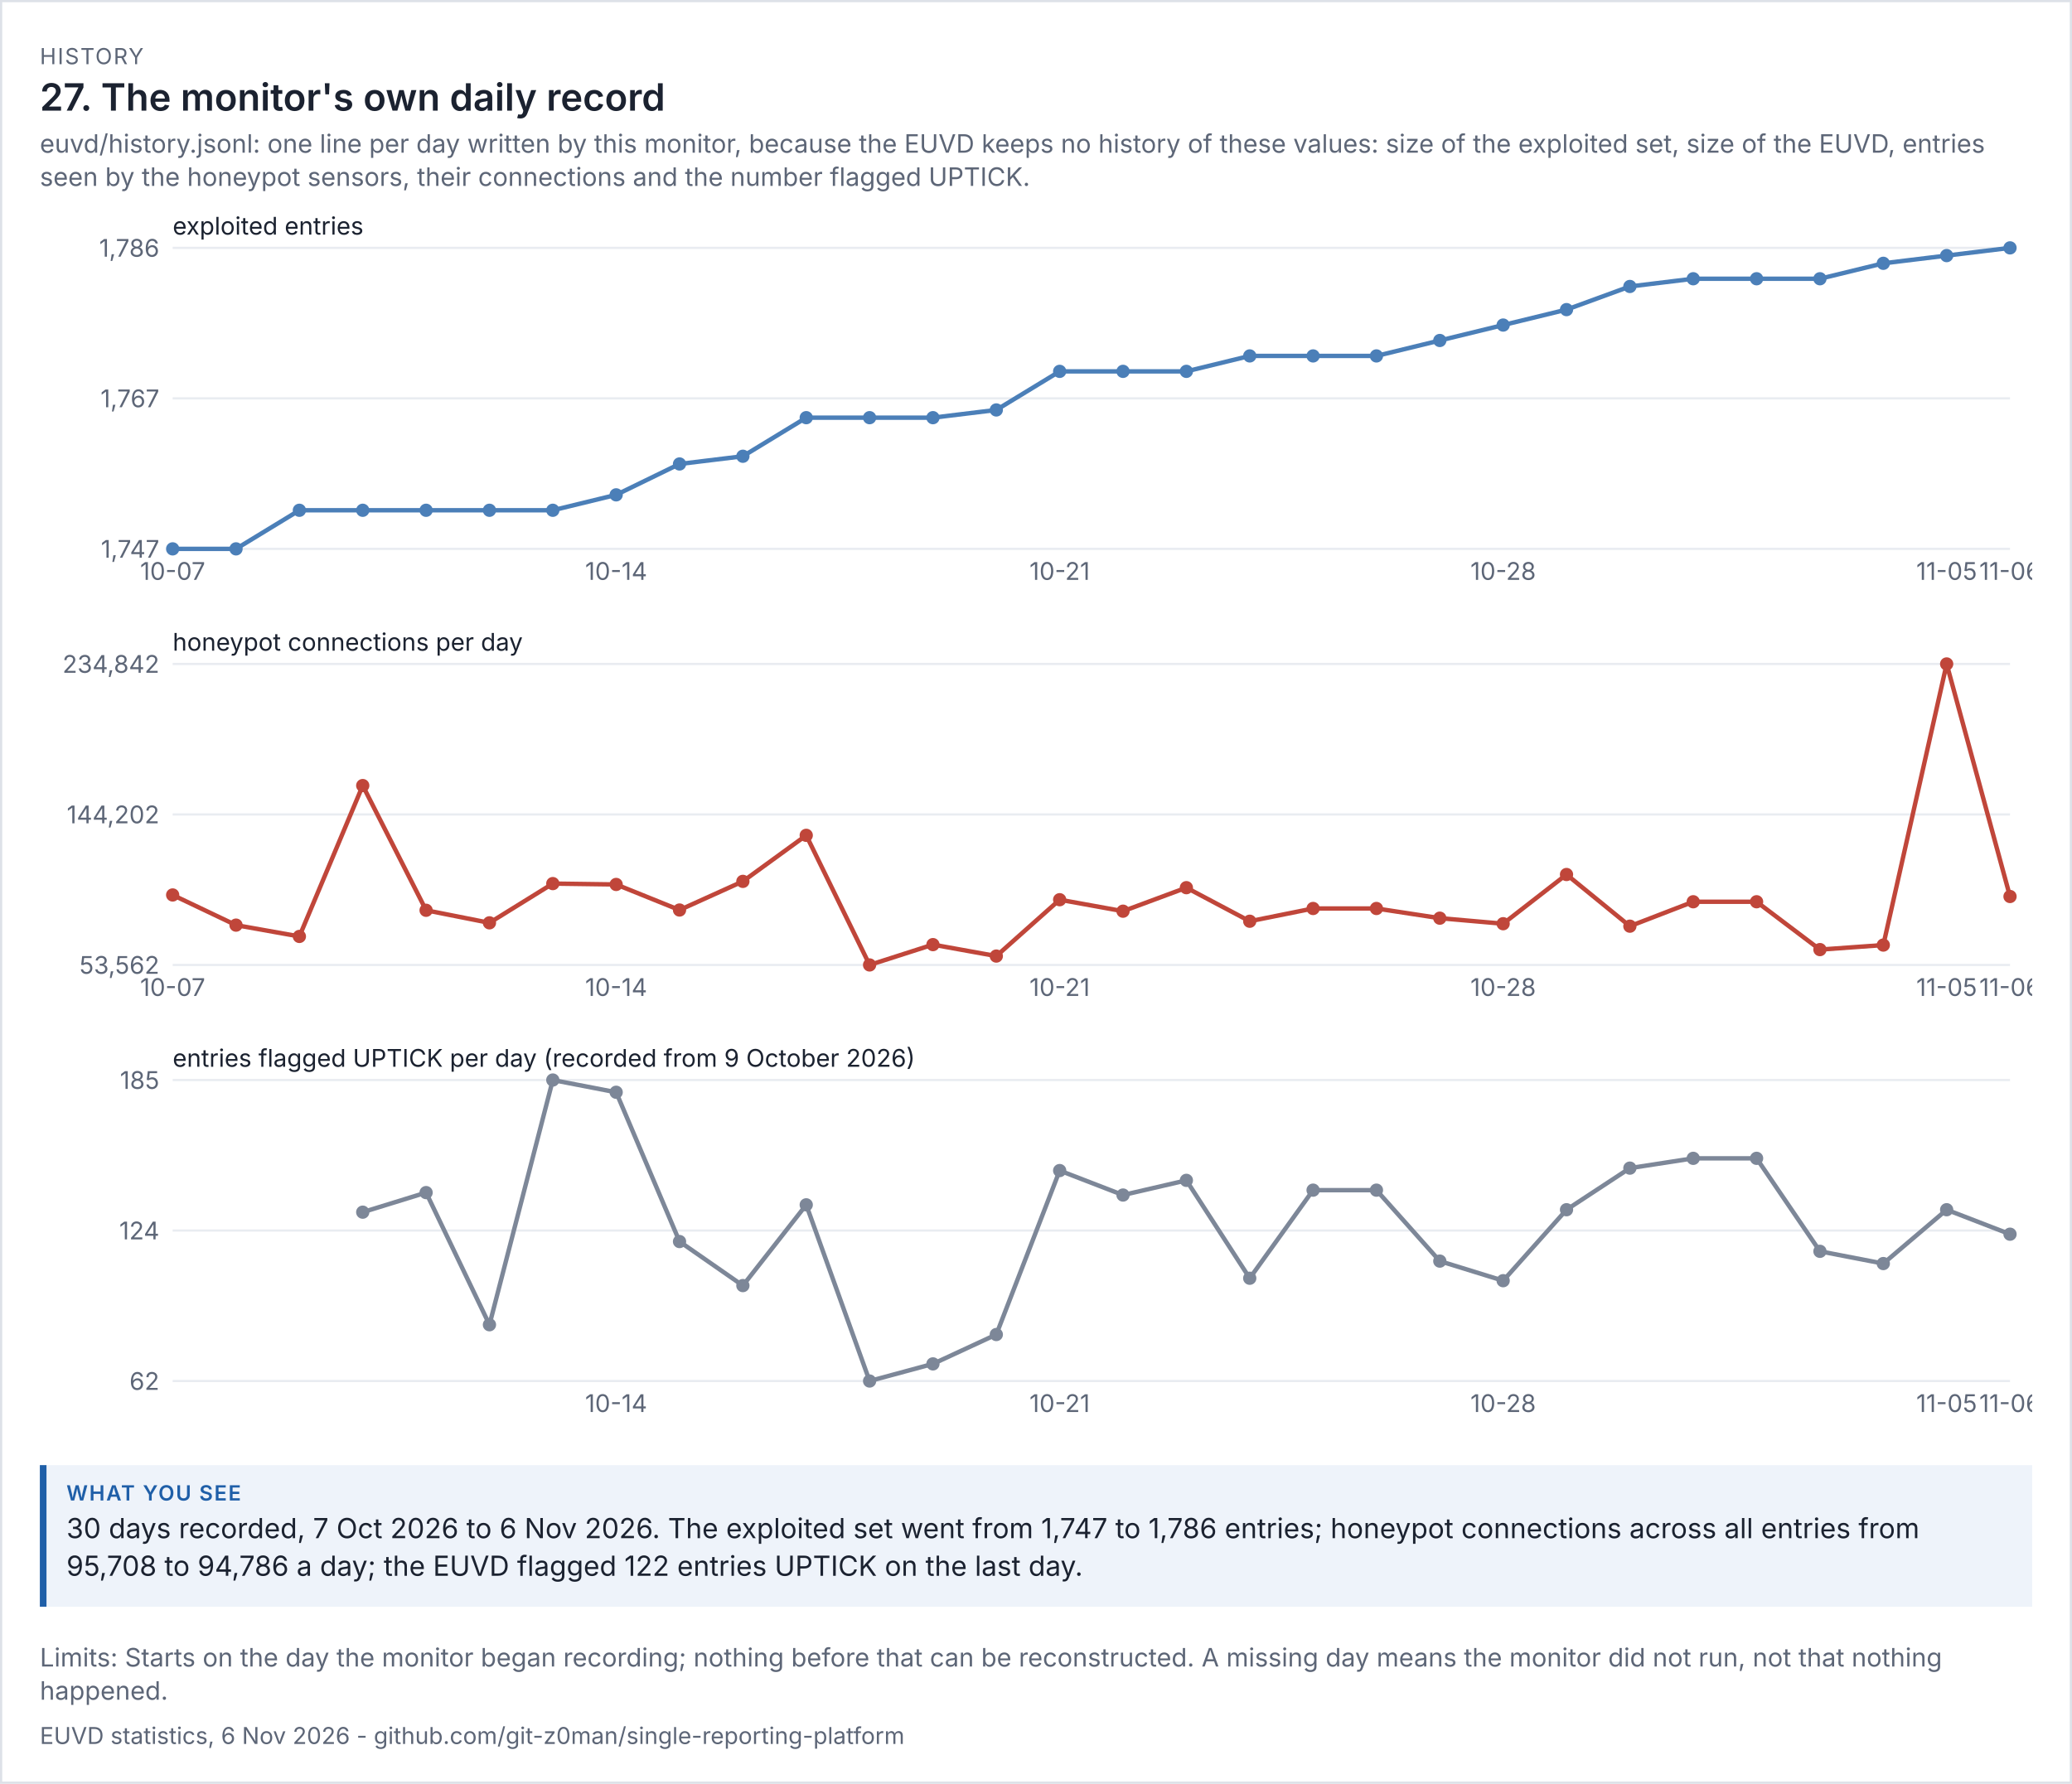
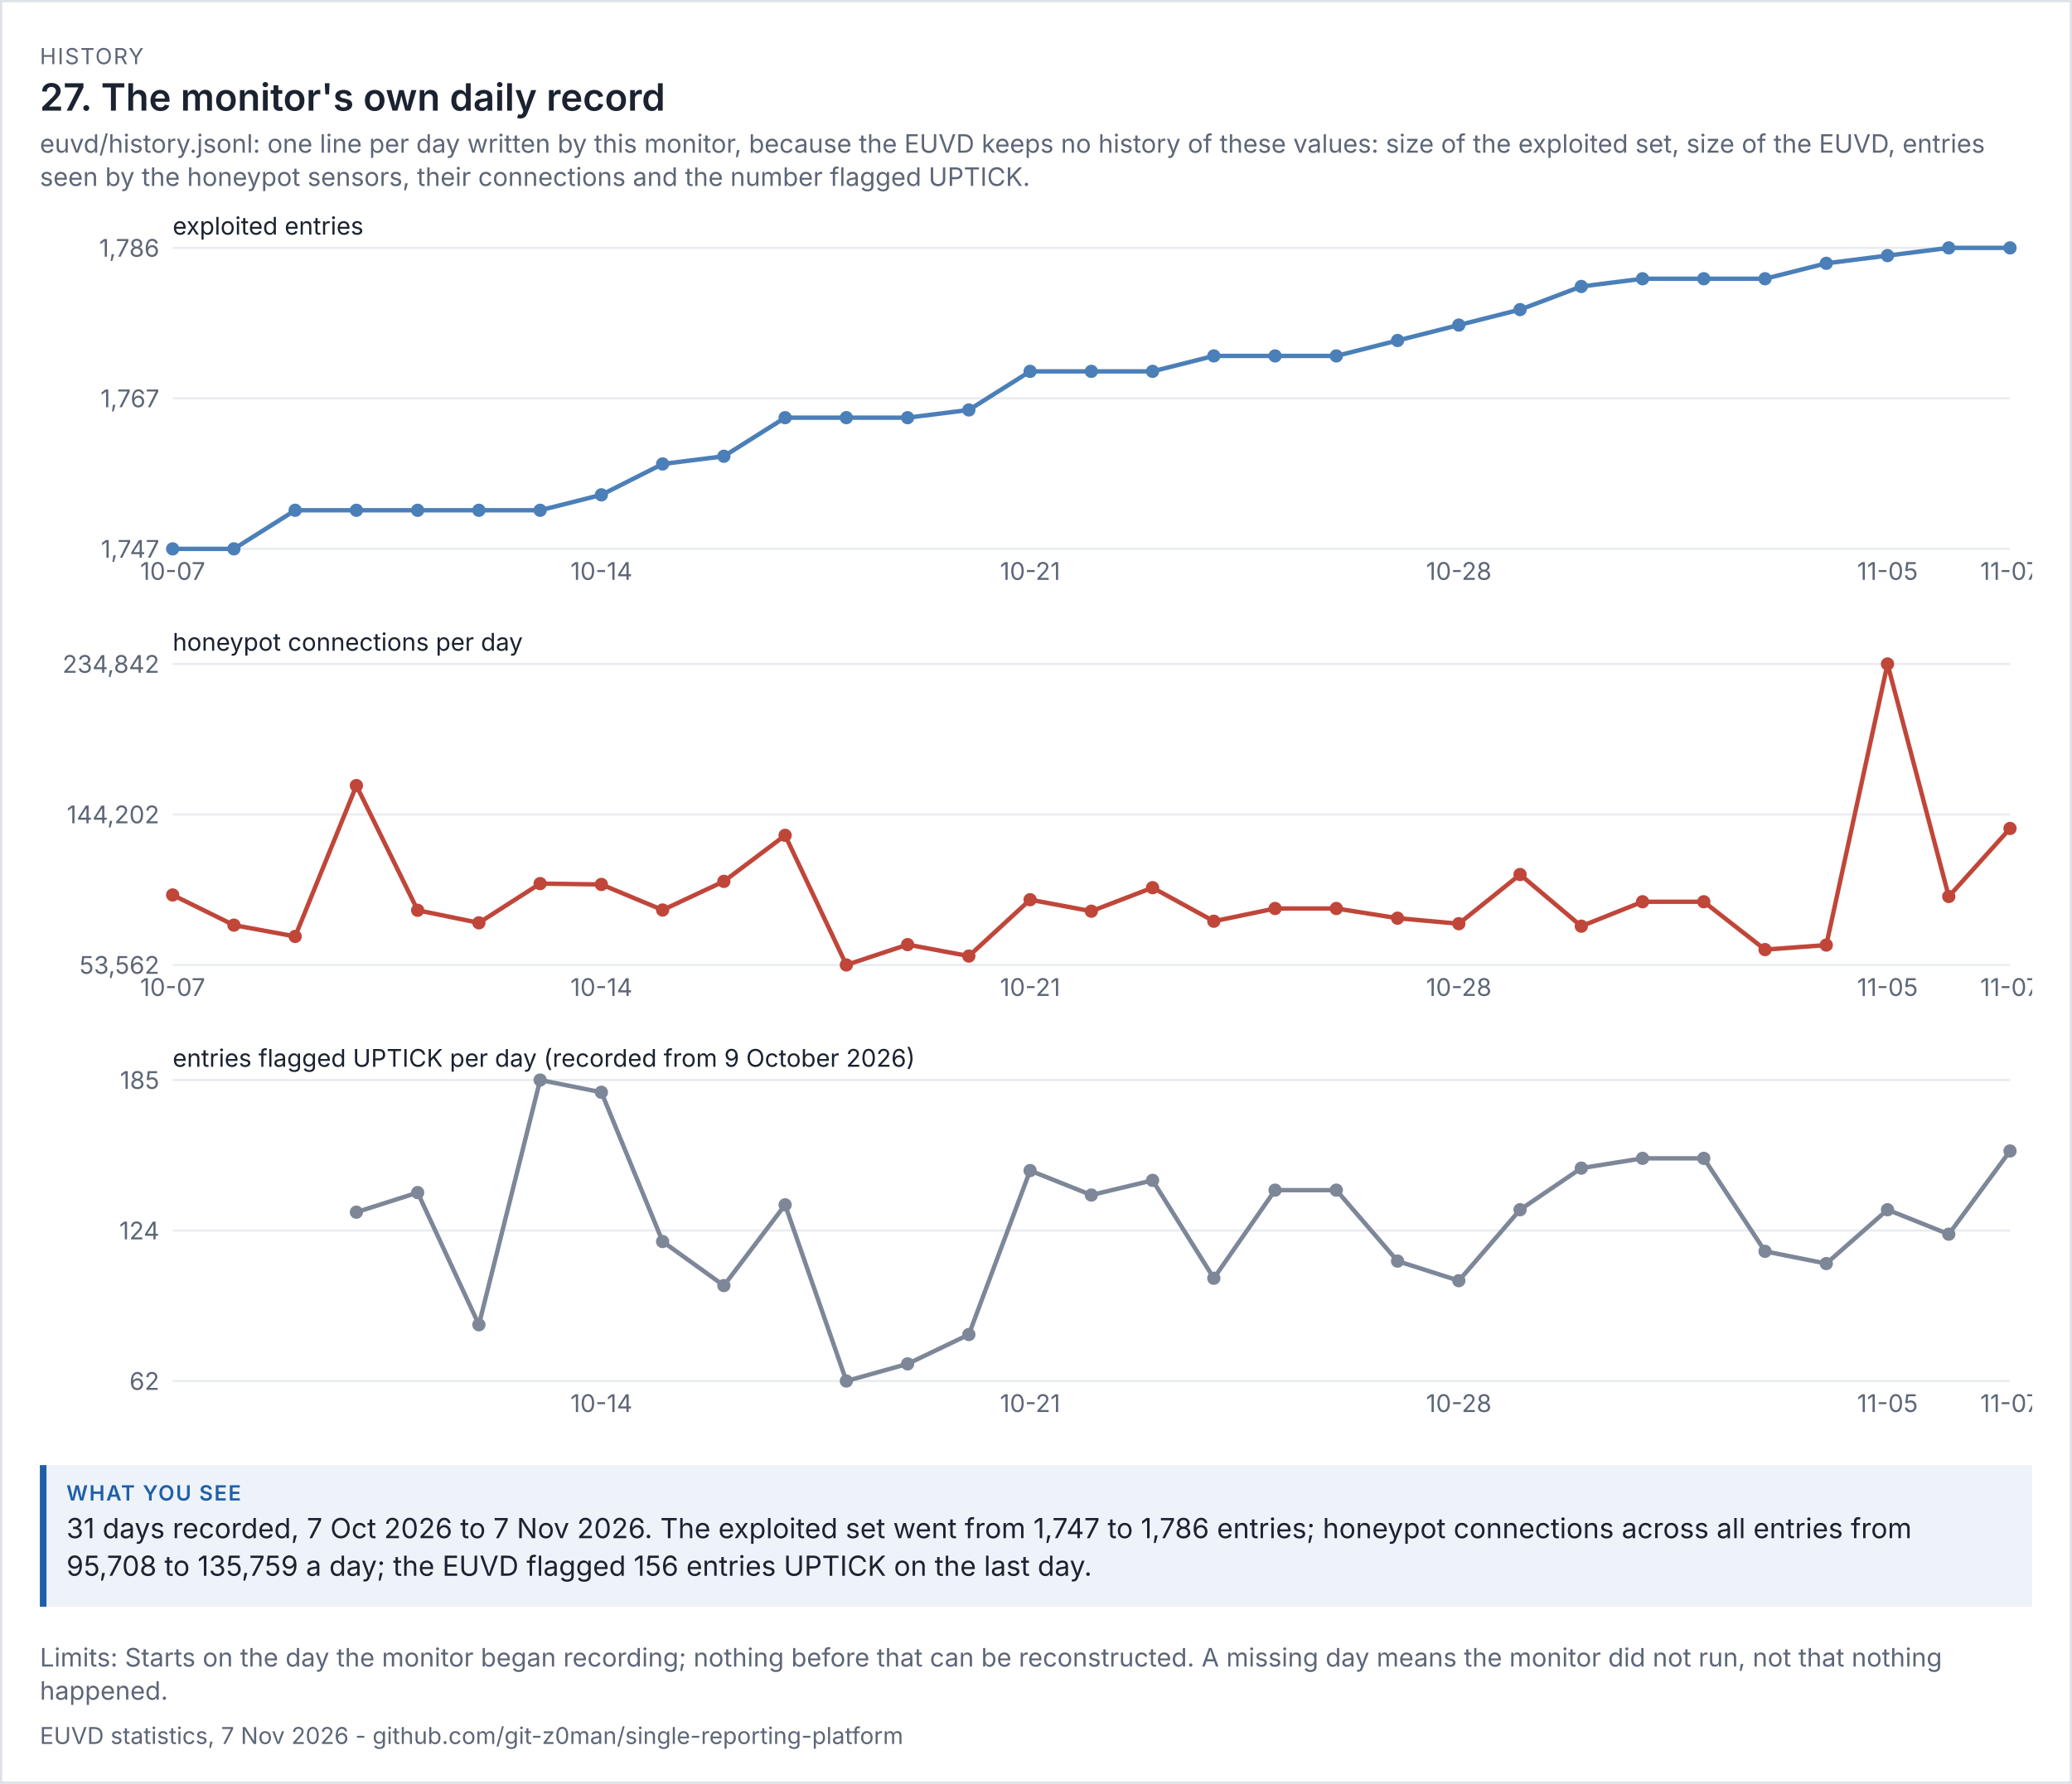
<svg xmlns="http://www.w3.org/2000/svg" viewBox="0 0 936 806" width="936" height="806" font-family="system-ui,-apple-system,'Segoe UI',sans-serif">
  <rect width="100%" height="100%" fill="#ffffff" />
  <rect x="0.5" y="0.5" width="935" height="805" fill="none" stroke="#dde1e8" />
  <text x="18" y="29" font-size="10" letter-spacing="0.6" fill="#5d6677">HISTORY</text>
  <text x="18" y="50" font-size="17" fill="#1b2230" font-weight="600">27. The monitor's own daily record</text>
  <text x="18" y="69" font-size="11.5" fill="#5d6677">euvd/history.jsonl: one line per day written by this monitor, because the EUVD keeps no history of these values: size of the exploited set, size of the EUVD, entries</text>
  <text x="18" y="84" font-size="11.5" fill="#5d6677">seen by the honeypot sensors, their connections and the number flagged UPTICK.</text>
  <g transform="translate(18,94) scale(1)" font-size="11">
    <svg viewBox="0 0 900 180" role="img" width="900" height="180">
      <g>
        <line x1="60" x2="890" y1="154" y2="154" stroke="rgb(233, 236, 241)" />
        <text x="54" y="158" text-anchor="end" fill="rgb(93, 102, 119)">1,747</text>
        <line x1="60" x2="890" y1="86" y2="86" stroke="rgb(233, 236, 241)" />
        <text x="54" y="90" text-anchor="end" fill="rgb(93, 102, 119)">1,767</text>
        <line x1="60" x2="890" y1="18" y2="18" stroke="rgb(233, 236, 241)" />
        <text x="54" y="22" text-anchor="end" fill="rgb(93, 102, 119)">1,786</text>
        <text x="60" y="12" class="t" fill="rgb(27, 34, 48)">exploited entries</text>
-         <polyline points="60,154 88.621,154 117.241,136.564 145.862,136.564 174.483,136.564 203.103,136.564 231.724,136.564 260.345,129.59 288.966,115.641 317.586,112.154 346.207,94.718 374.828,94.718 403.448,94.718 432.069,91.231 460.69,73.795 489.31,73.795 517.931,73.795 546.552,66.821 575.172,66.821 603.793,66.821 632.414,59.846 661.034,52.872 689.655,45.897 718.276,35.436 746.897,31.949 775.517,31.949 804.138,31.949 832.759,24.974 861.379,21.487 890,18" fill="none" stroke="rgb(75, 127, 184)" stroke-width="2" />
+         <polyline points="60,154 87.667,154 115.333,136.564 143,136.564 170.667,136.564 198.333,136.564 226,136.564 253.667,129.59 281.333,115.641 309,112.154 336.667,94.718 364.333,94.718 392,94.718 419.667,91.231 447.333,73.795 475,73.795 502.667,73.795 530.333,66.821 558,66.821 585.667,66.821 613.333,59.846 641,52.872 668.667,45.897 696.333,35.436 724,31.949 751.667,31.949 779.333,31.949 807,24.974 834.667,21.487 862.333,18 890,18" fill="none" stroke="rgb(75, 127, 184)" stroke-width="2" />
        <circle cx="60" cy="154" r="3" fill="rgb(75, 127, 184)" />
        <text x="60" y="168" text-anchor="middle" fill="rgb(93, 102, 119)">10-07</text>
-         <circle cx="88.621" cy="154" r="3" fill="rgb(75, 127, 184)" />
-         <circle cx="117.241" cy="136.564" r="3" fill="rgb(75, 127, 184)" />
-         <circle cx="145.862" cy="136.564" r="3" fill="rgb(75, 127, 184)" />
-         <circle cx="174.483" cy="136.564" r="3" fill="rgb(75, 127, 184)" />
-         <circle cx="203.103" cy="136.564" r="3" fill="rgb(75, 127, 184)" />
-         <circle cx="231.724" cy="136.564" r="3" fill="rgb(75, 127, 184)" />
-         <circle cx="260.345" cy="129.59" r="3" fill="rgb(75, 127, 184)" />
-         <text x="260.345" y="168" text-anchor="middle" fill="rgb(93, 102, 119)">10-14</text>
-         <circle cx="288.966" cy="115.641" r="3" fill="rgb(75, 127, 184)" />
-         <circle cx="317.586" cy="112.154" r="3" fill="rgb(75, 127, 184)" />
-         <circle cx="346.207" cy="94.718" r="3" fill="rgb(75, 127, 184)" />
-         <circle cx="374.828" cy="94.718" r="3" fill="rgb(75, 127, 184)" />
-         <circle cx="403.448" cy="94.718" r="3" fill="rgb(75, 127, 184)" />
-         <circle cx="432.069" cy="91.231" r="3" fill="rgb(75, 127, 184)" />
-         <circle cx="460.69" cy="73.795" r="3" fill="rgb(75, 127, 184)" />
-         <text x="460.69" y="168" text-anchor="middle" fill="rgb(93, 102, 119)">10-21</text>
-         <circle cx="489.31" cy="73.795" r="3" fill="rgb(75, 127, 184)" />
-         <circle cx="517.931" cy="73.795" r="3" fill="rgb(75, 127, 184)" />
-         <circle cx="546.552" cy="66.821" r="3" fill="rgb(75, 127, 184)" />
-         <circle cx="575.172" cy="66.821" r="3" fill="rgb(75, 127, 184)" />
-         <circle cx="603.793" cy="66.821" r="3" fill="rgb(75, 127, 184)" />
-         <circle cx="632.414" cy="59.846" r="3" fill="rgb(75, 127, 184)" />
-         <circle cx="661.034" cy="52.872" r="3" fill="rgb(75, 127, 184)" />
-         <text x="661.034" y="168" text-anchor="middle" fill="rgb(93, 102, 119)">10-28</text>
-         <circle cx="689.655" cy="45.897" r="3" fill="rgb(75, 127, 184)" />
-         <circle cx="718.276" cy="35.436" r="3" fill="rgb(75, 127, 184)" />
-         <circle cx="746.897" cy="31.949" r="3" fill="rgb(75, 127, 184)" />
-         <circle cx="775.517" cy="31.949" r="3" fill="rgb(75, 127, 184)" />
-         <circle cx="804.138" cy="31.949" r="3" fill="rgb(75, 127, 184)" />
-         <circle cx="832.759" cy="24.974" r="3" fill="rgb(75, 127, 184)" />
-         <circle cx="861.379" cy="21.487" r="3" fill="rgb(75, 127, 184)" />
-         <text x="861.379" y="168" text-anchor="middle" fill="rgb(93, 102, 119)">11-05</text>
+         <circle cx="87.667" cy="154" r="3" fill="rgb(75, 127, 184)" />
+         <circle cx="115.333" cy="136.564" r="3" fill="rgb(75, 127, 184)" />
+         <circle cx="143" cy="136.564" r="3" fill="rgb(75, 127, 184)" />
+         <circle cx="170.667" cy="136.564" r="3" fill="rgb(75, 127, 184)" />
+         <circle cx="198.333" cy="136.564" r="3" fill="rgb(75, 127, 184)" />
+         <circle cx="226" cy="136.564" r="3" fill="rgb(75, 127, 184)" />
+         <circle cx="253.667" cy="129.59" r="3" fill="rgb(75, 127, 184)" />
+         <text x="253.667" y="168" text-anchor="middle" fill="rgb(93, 102, 119)">10-14</text>
+         <circle cx="281.333" cy="115.641" r="3" fill="rgb(75, 127, 184)" />
+         <circle cx="309" cy="112.154" r="3" fill="rgb(75, 127, 184)" />
+         <circle cx="336.667" cy="94.718" r="3" fill="rgb(75, 127, 184)" />
+         <circle cx="364.333" cy="94.718" r="3" fill="rgb(75, 127, 184)" />
+         <circle cx="392" cy="94.718" r="3" fill="rgb(75, 127, 184)" />
+         <circle cx="419.667" cy="91.231" r="3" fill="rgb(75, 127, 184)" />
+         <circle cx="447.333" cy="73.795" r="3" fill="rgb(75, 127, 184)" />
+         <text x="447.333" y="168" text-anchor="middle" fill="rgb(93, 102, 119)">10-21</text>
+         <circle cx="475" cy="73.795" r="3" fill="rgb(75, 127, 184)" />
+         <circle cx="502.667" cy="73.795" r="3" fill="rgb(75, 127, 184)" />
+         <circle cx="530.333" cy="66.821" r="3" fill="rgb(75, 127, 184)" />
+         <circle cx="558" cy="66.821" r="3" fill="rgb(75, 127, 184)" />
+         <circle cx="585.667" cy="66.821" r="3" fill="rgb(75, 127, 184)" />
+         <circle cx="613.333" cy="59.846" r="3" fill="rgb(75, 127, 184)" />
+         <circle cx="641" cy="52.872" r="3" fill="rgb(75, 127, 184)" />
+         <text x="641" y="168" text-anchor="middle" fill="rgb(93, 102, 119)">10-28</text>
+         <circle cx="668.667" cy="45.897" r="3" fill="rgb(75, 127, 184)" />
+         <circle cx="696.333" cy="35.436" r="3" fill="rgb(75, 127, 184)" />
+         <circle cx="724" cy="31.949" r="3" fill="rgb(75, 127, 184)" />
+         <circle cx="751.667" cy="31.949" r="3" fill="rgb(75, 127, 184)" />
+         <circle cx="779.333" cy="31.949" r="3" fill="rgb(75, 127, 184)" />
+         <circle cx="807" cy="24.974" r="3" fill="rgb(75, 127, 184)" />
+         <circle cx="834.667" cy="21.487" r="3" fill="rgb(75, 127, 184)" />
+         <text x="834.667" y="168" text-anchor="middle" fill="rgb(93, 102, 119)">11-05</text>
+         <circle cx="862.333" cy="18" r="3" fill="rgb(75, 127, 184)" />
        <circle cx="890" cy="18" r="3" fill="rgb(75, 127, 184)" />
-         <text x="890" y="168" text-anchor="middle" fill="rgb(93, 102, 119)">11-06</text>
+         <text x="890" y="168" text-anchor="middle" fill="rgb(93, 102, 119)">11-07</text>
      </g>
    </svg>
  </g>
  <g transform="translate(18,282) scale(1)" font-size="11">
    <svg viewBox="0 0 900 180" role="img" width="900" height="180">
      <g>
        <line x1="60" x2="890" y1="154" y2="154" stroke="rgb(233, 236, 241)" />
        <text x="54" y="158" text-anchor="end" fill="rgb(93, 102, 119)">53,562</text>
        <line x1="60" x2="890" y1="86" y2="86" stroke="rgb(233, 236, 241)" />
        <text x="54" y="90" text-anchor="end" fill="rgb(93, 102, 119)">144,202</text>
        <line x1="60" x2="890" y1="18" y2="18" stroke="rgb(233, 236, 241)" />
        <text x="54" y="22" text-anchor="end" fill="rgb(93, 102, 119)">234,842</text>
        <text x="60" y="12" class="t" fill="rgb(27, 34, 48)">honeypot connections per day</text>
-         <polyline points="60,122.381 88.621,136.009 117.241,141.119 145.862,72.951 174.483,129.3 203.103,134.971 231.724,117.242 260.345,117.632 288.966,129.183 317.586,116.241 346.207,95.438 374.828,154 403.448,144.816 432.069,149.991 460.69,124.524 489.31,129.713 517.931,119.088 546.552,134.251 575.172,128.491 603.793,128.491 632.414,132.869 661.034,135.369 689.655,113.137 718.276,136.485 746.897,125.449 775.517,125.449 804.138,147.068 832.759,145.019 861.379,18 890,123.073" fill="none" stroke="rgb(192, 70, 58)" stroke-width="2" />
+         <polyline points="60,122.381 87.667,136.009 115.333,141.119 143,72.951 170.667,129.3 198.333,134.971 226,117.242 253.667,117.632 281.333,129.183 309,116.241 336.667,95.438 364.333,154 392,144.816 419.667,149.991 447.333,124.524 475,129.713 502.667,119.088 530.333,134.251 558,128.491 585.667,128.491 613.333,132.869 641,135.369 668.667,113.137 696.333,136.485 724,125.449 751.667,125.449 779.333,147.068 807,145.019 834.667,18 862.333,123.073 890,92.334" fill="none" stroke="rgb(192, 70, 58)" stroke-width="2" />
        <circle cx="60" cy="122.381" r="3" fill="rgb(192, 70, 58)" />
        <text x="60" y="168" text-anchor="middle" fill="rgb(93, 102, 119)">10-07</text>
-         <circle cx="88.621" cy="136.009" r="3" fill="rgb(192, 70, 58)" />
-         <circle cx="117.241" cy="141.119" r="3" fill="rgb(192, 70, 58)" />
-         <circle cx="145.862" cy="72.951" r="3" fill="rgb(192, 70, 58)" />
-         <circle cx="174.483" cy="129.3" r="3" fill="rgb(192, 70, 58)" />
-         <circle cx="203.103" cy="134.971" r="3" fill="rgb(192, 70, 58)" />
-         <circle cx="231.724" cy="117.242" r="3" fill="rgb(192, 70, 58)" />
-         <circle cx="260.345" cy="117.632" r="3" fill="rgb(192, 70, 58)" />
-         <text x="260.345" y="168" text-anchor="middle" fill="rgb(93, 102, 119)">10-14</text>
-         <circle cx="288.966" cy="129.183" r="3" fill="rgb(192, 70, 58)" />
-         <circle cx="317.586" cy="116.241" r="3" fill="rgb(192, 70, 58)" />
-         <circle cx="346.207" cy="95.438" r="3" fill="rgb(192, 70, 58)" />
-         <circle cx="374.828" cy="154" r="3" fill="rgb(192, 70, 58)" />
-         <circle cx="403.448" cy="144.816" r="3" fill="rgb(192, 70, 58)" />
-         <circle cx="432.069" cy="149.991" r="3" fill="rgb(192, 70, 58)" />
-         <circle cx="460.69" cy="124.524" r="3" fill="rgb(192, 70, 58)" />
-         <text x="460.69" y="168" text-anchor="middle" fill="rgb(93, 102, 119)">10-21</text>
-         <circle cx="489.31" cy="129.713" r="3" fill="rgb(192, 70, 58)" />
-         <circle cx="517.931" cy="119.088" r="3" fill="rgb(192, 70, 58)" />
-         <circle cx="546.552" cy="134.251" r="3" fill="rgb(192, 70, 58)" />
-         <circle cx="575.172" cy="128.491" r="3" fill="rgb(192, 70, 58)" />
-         <circle cx="603.793" cy="128.491" r="3" fill="rgb(192, 70, 58)" />
-         <circle cx="632.414" cy="132.869" r="3" fill="rgb(192, 70, 58)" />
-         <circle cx="661.034" cy="135.369" r="3" fill="rgb(192, 70, 58)" />
-         <text x="661.034" y="168" text-anchor="middle" fill="rgb(93, 102, 119)">10-28</text>
-         <circle cx="689.655" cy="113.137" r="3" fill="rgb(192, 70, 58)" />
-         <circle cx="718.276" cy="136.485" r="3" fill="rgb(192, 70, 58)" />
-         <circle cx="746.897" cy="125.449" r="3" fill="rgb(192, 70, 58)" />
-         <circle cx="775.517" cy="125.449" r="3" fill="rgb(192, 70, 58)" />
-         <circle cx="804.138" cy="147.068" r="3" fill="rgb(192, 70, 58)" />
-         <circle cx="832.759" cy="145.019" r="3" fill="rgb(192, 70, 58)" />
-         <circle cx="861.379" cy="18" r="3" fill="rgb(192, 70, 58)" />
-         <text x="861.379" y="168" text-anchor="middle" fill="rgb(93, 102, 119)">11-05</text>
-         <circle cx="890" cy="123.073" r="3" fill="rgb(192, 70, 58)" />
-         <text x="890" y="168" text-anchor="middle" fill="rgb(93, 102, 119)">11-06</text>
+         <circle cx="87.667" cy="136.009" r="3" fill="rgb(192, 70, 58)" />
+         <circle cx="115.333" cy="141.119" r="3" fill="rgb(192, 70, 58)" />
+         <circle cx="143" cy="72.951" r="3" fill="rgb(192, 70, 58)" />
+         <circle cx="170.667" cy="129.3" r="3" fill="rgb(192, 70, 58)" />
+         <circle cx="198.333" cy="134.971" r="3" fill="rgb(192, 70, 58)" />
+         <circle cx="226" cy="117.242" r="3" fill="rgb(192, 70, 58)" />
+         <circle cx="253.667" cy="117.632" r="3" fill="rgb(192, 70, 58)" />
+         <text x="253.667" y="168" text-anchor="middle" fill="rgb(93, 102, 119)">10-14</text>
+         <circle cx="281.333" cy="129.183" r="3" fill="rgb(192, 70, 58)" />
+         <circle cx="309" cy="116.241" r="3" fill="rgb(192, 70, 58)" />
+         <circle cx="336.667" cy="95.438" r="3" fill="rgb(192, 70, 58)" />
+         <circle cx="364.333" cy="154" r="3" fill="rgb(192, 70, 58)" />
+         <circle cx="392" cy="144.816" r="3" fill="rgb(192, 70, 58)" />
+         <circle cx="419.667" cy="149.991" r="3" fill="rgb(192, 70, 58)" />
+         <circle cx="447.333" cy="124.524" r="3" fill="rgb(192, 70, 58)" />
+         <text x="447.333" y="168" text-anchor="middle" fill="rgb(93, 102, 119)">10-21</text>
+         <circle cx="475" cy="129.713" r="3" fill="rgb(192, 70, 58)" />
+         <circle cx="502.667" cy="119.088" r="3" fill="rgb(192, 70, 58)" />
+         <circle cx="530.333" cy="134.251" r="3" fill="rgb(192, 70, 58)" />
+         <circle cx="558" cy="128.491" r="3" fill="rgb(192, 70, 58)" />
+         <circle cx="585.667" cy="128.491" r="3" fill="rgb(192, 70, 58)" />
+         <circle cx="613.333" cy="132.869" r="3" fill="rgb(192, 70, 58)" />
+         <circle cx="641" cy="135.369" r="3" fill="rgb(192, 70, 58)" />
+         <text x="641" y="168" text-anchor="middle" fill="rgb(93, 102, 119)">10-28</text>
+         <circle cx="668.667" cy="113.137" r="3" fill="rgb(192, 70, 58)" />
+         <circle cx="696.333" cy="136.485" r="3" fill="rgb(192, 70, 58)" />
+         <circle cx="724" cy="125.449" r="3" fill="rgb(192, 70, 58)" />
+         <circle cx="751.667" cy="125.449" r="3" fill="rgb(192, 70, 58)" />
+         <circle cx="779.333" cy="147.068" r="3" fill="rgb(192, 70, 58)" />
+         <circle cx="807" cy="145.019" r="3" fill="rgb(192, 70, 58)" />
+         <circle cx="834.667" cy="18" r="3" fill="rgb(192, 70, 58)" />
+         <text x="834.667" y="168" text-anchor="middle" fill="rgb(93, 102, 119)">11-05</text>
+         <circle cx="862.333" cy="123.073" r="3" fill="rgb(192, 70, 58)" />
+         <circle cx="890" cy="92.334" r="3" fill="rgb(192, 70, 58)" />
+         <text x="890" y="168" text-anchor="middle" fill="rgb(93, 102, 119)">11-07</text>
      </g>
    </svg>
  </g>
  <g transform="translate(18,470) scale(1)" font-size="11">
    <svg viewBox="0 0 900 180" role="img" width="900" height="180">
      <g>
        <line x1="60" x2="890" y1="154" y2="154" stroke="rgb(233, 236, 241)" />
        <text x="54" y="158" text-anchor="end" fill="rgb(93, 102, 119)">62</text>
        <line x1="60" x2="890" y1="86" y2="86" stroke="rgb(233, 236, 241)" />
        <text x="54" y="90" text-anchor="end" fill="rgb(93, 102, 119)">124</text>
        <line x1="60" x2="890" y1="18" y2="18" stroke="rgb(233, 236, 241)" />
        <text x="54" y="22" text-anchor="end" fill="rgb(93, 102, 119)">185</text>
        <text x="60" y="12" class="t" fill="rgb(27, 34, 48)">entries flagged UPTICK per day (recorded from 9 October 2026)</text>
-         <polyline points="145.862,77.707 174.483,68.862 203.103,128.569 231.724,18 260.345,23.528 288.966,90.976 317.586,110.878 346.207,74.39 374.828,154 403.448,146.26 432.069,132.992 460.69,58.911 489.31,69.967 517.931,63.333 546.552,107.561 575.172,67.756 603.793,67.756 632.414,99.821 661.034,108.667 689.655,76.602 718.276,57.805 746.897,53.382 775.517,53.382 804.138,95.398 832.759,100.927 861.379,76.602 890,87.659" fill="none" stroke="rgb(125, 135, 152)" stroke-width="2" />
-         <circle cx="145.862" cy="77.707" r="3" fill="rgb(125, 135, 152)" />
-         <circle cx="174.483" cy="68.862" r="3" fill="rgb(125, 135, 152)" />
-         <circle cx="203.103" cy="128.569" r="3" fill="rgb(125, 135, 152)" />
-         <circle cx="231.724" cy="18" r="3" fill="rgb(125, 135, 152)" />
-         <circle cx="260.345" cy="23.528" r="3" fill="rgb(125, 135, 152)" />
-         <text x="260.345" y="168" text-anchor="middle" fill="rgb(93, 102, 119)">10-14</text>
-         <circle cx="288.966" cy="90.976" r="3" fill="rgb(125, 135, 152)" />
-         <circle cx="317.586" cy="110.878" r="3" fill="rgb(125, 135, 152)" />
-         <circle cx="346.207" cy="74.39" r="3" fill="rgb(125, 135, 152)" />
-         <circle cx="374.828" cy="154" r="3" fill="rgb(125, 135, 152)" />
-         <circle cx="403.448" cy="146.26" r="3" fill="rgb(125, 135, 152)" />
-         <circle cx="432.069" cy="132.992" r="3" fill="rgb(125, 135, 152)" />
-         <circle cx="460.69" cy="58.911" r="3" fill="rgb(125, 135, 152)" />
-         <text x="460.69" y="168" text-anchor="middle" fill="rgb(93, 102, 119)">10-21</text>
-         <circle cx="489.31" cy="69.967" r="3" fill="rgb(125, 135, 152)" />
-         <circle cx="517.931" cy="63.333" r="3" fill="rgb(125, 135, 152)" />
-         <circle cx="546.552" cy="107.561" r="3" fill="rgb(125, 135, 152)" />
-         <circle cx="575.172" cy="67.756" r="3" fill="rgb(125, 135, 152)" />
-         <circle cx="603.793" cy="67.756" r="3" fill="rgb(125, 135, 152)" />
-         <circle cx="632.414" cy="99.821" r="3" fill="rgb(125, 135, 152)" />
-         <circle cx="661.034" cy="108.667" r="3" fill="rgb(125, 135, 152)" />
-         <text x="661.034" y="168" text-anchor="middle" fill="rgb(93, 102, 119)">10-28</text>
-         <circle cx="689.655" cy="76.602" r="3" fill="rgb(125, 135, 152)" />
-         <circle cx="718.276" cy="57.805" r="3" fill="rgb(125, 135, 152)" />
-         <circle cx="746.897" cy="53.382" r="3" fill="rgb(125, 135, 152)" />
-         <circle cx="775.517" cy="53.382" r="3" fill="rgb(125, 135, 152)" />
-         <circle cx="804.138" cy="95.398" r="3" fill="rgb(125, 135, 152)" />
-         <circle cx="832.759" cy="100.927" r="3" fill="rgb(125, 135, 152)" />
-         <circle cx="861.379" cy="76.602" r="3" fill="rgb(125, 135, 152)" />
-         <text x="861.379" y="168" text-anchor="middle" fill="rgb(93, 102, 119)">11-05</text>
-         <circle cx="890" cy="87.659" r="3" fill="rgb(125, 135, 152)" />
-         <text x="890" y="168" text-anchor="middle" fill="rgb(93, 102, 119)">11-06</text>
+         <polyline points="143,77.707 170.667,68.862 198.333,128.569 226,18 253.667,23.528 281.333,90.976 309,110.878 336.667,74.39 364.333,154 392,146.26 419.667,132.992 447.333,58.911 475,69.967 502.667,63.333 530.333,107.561 558,67.756 585.667,67.756 613.333,99.821 641,108.667 668.667,76.602 696.333,57.805 724,53.382 751.667,53.382 779.333,95.398 807,100.927 834.667,76.602 862.333,87.659 890,50.065" fill="none" stroke="rgb(125, 135, 152)" stroke-width="2" />
+         <circle cx="143" cy="77.707" r="3" fill="rgb(125, 135, 152)" />
+         <circle cx="170.667" cy="68.862" r="3" fill="rgb(125, 135, 152)" />
+         <circle cx="198.333" cy="128.569" r="3" fill="rgb(125, 135, 152)" />
+         <circle cx="226" cy="18" r="3" fill="rgb(125, 135, 152)" />
+         <circle cx="253.667" cy="23.528" r="3" fill="rgb(125, 135, 152)" />
+         <text x="253.667" y="168" text-anchor="middle" fill="rgb(93, 102, 119)">10-14</text>
+         <circle cx="281.333" cy="90.976" r="3" fill="rgb(125, 135, 152)" />
+         <circle cx="309" cy="110.878" r="3" fill="rgb(125, 135, 152)" />
+         <circle cx="336.667" cy="74.39" r="3" fill="rgb(125, 135, 152)" />
+         <circle cx="364.333" cy="154" r="3" fill="rgb(125, 135, 152)" />
+         <circle cx="392" cy="146.26" r="3" fill="rgb(125, 135, 152)" />
+         <circle cx="419.667" cy="132.992" r="3" fill="rgb(125, 135, 152)" />
+         <circle cx="447.333" cy="58.911" r="3" fill="rgb(125, 135, 152)" />
+         <text x="447.333" y="168" text-anchor="middle" fill="rgb(93, 102, 119)">10-21</text>
+         <circle cx="475" cy="69.967" r="3" fill="rgb(125, 135, 152)" />
+         <circle cx="502.667" cy="63.333" r="3" fill="rgb(125, 135, 152)" />
+         <circle cx="530.333" cy="107.561" r="3" fill="rgb(125, 135, 152)" />
+         <circle cx="558" cy="67.756" r="3" fill="rgb(125, 135, 152)" />
+         <circle cx="585.667" cy="67.756" r="3" fill="rgb(125, 135, 152)" />
+         <circle cx="613.333" cy="99.821" r="3" fill="rgb(125, 135, 152)" />
+         <circle cx="641" cy="108.667" r="3" fill="rgb(125, 135, 152)" />
+         <text x="641" y="168" text-anchor="middle" fill="rgb(93, 102, 119)">10-28</text>
+         <circle cx="668.667" cy="76.602" r="3" fill="rgb(125, 135, 152)" />
+         <circle cx="696.333" cy="57.805" r="3" fill="rgb(125, 135, 152)" />
+         <circle cx="724" cy="53.382" r="3" fill="rgb(125, 135, 152)" />
+         <circle cx="751.667" cy="53.382" r="3" fill="rgb(125, 135, 152)" />
+         <circle cx="779.333" cy="95.398" r="3" fill="rgb(125, 135, 152)" />
+         <circle cx="807" cy="100.927" r="3" fill="rgb(125, 135, 152)" />
+         <circle cx="834.667" cy="76.602" r="3" fill="rgb(125, 135, 152)" />
+         <text x="834.667" y="168" text-anchor="middle" fill="rgb(93, 102, 119)">11-05</text>
+         <circle cx="862.333" cy="87.659" r="3" fill="rgb(125, 135, 152)" />
+         <circle cx="890" cy="50.065" r="3" fill="rgb(125, 135, 152)" />
+         <text x="890" y="168" text-anchor="middle" fill="rgb(93, 102, 119)">11-07</text>
      </g>
    </svg>
  </g>
  <rect x="18" y="662" width="900" height="64" fill="#eef3fa" />
  <rect x="18" y="662" width="3" height="64" fill="#1f5fa8" />
  <text x="30" y="678" font-size="9.5" letter-spacing="0.6" font-weight="600" fill="#1f5fa8">WHAT YOU SEE</text>
-   <text x="30" y="695" font-size="12.5" fill="#1b2230">30 days recorded, 7 Oct 2026 to 6 Nov 2026. The exploited set went from 1,747 to 1,786 entries; honeypot connections across all entries from</text>
-   <text x="30" y="712" font-size="12.5" fill="#1b2230">95,708 to 94,786 a day; the EUVD flagged 122 entries UPTICK on the last day.</text>
+   <text x="30" y="695" font-size="12.5" fill="#1b2230">31 days recorded, 7 Oct 2026 to 7 Nov 2026. The exploited set went from 1,747 to 1,786 entries; honeypot connections across all entries from</text>
+   <text x="30" y="712" font-size="12.5" fill="#1b2230">95,708 to 135,759 a day; the EUVD flagged 156 entries UPTICK on the last day.</text>
  <text x="18" y="753" font-size="11.5" fill="#5d6677">Limits: Starts on the day the monitor began recording; nothing before that can be reconstructed. A missing day means the monitor did not run, not that nothing</text>
  <text x="18" y="768" font-size="11.5" fill="#5d6677">happened.</text>
-   <text x="18" y="788" font-size="10.5" fill="#5d6677">EUVD statistics, 6 Nov 2026 - github.com/git-z0man/single-reporting-platform</text>
+   <text x="18" y="788" font-size="10.5" fill="#5d6677">EUVD statistics, 7 Nov 2026 - github.com/git-z0man/single-reporting-platform</text>
</svg>
